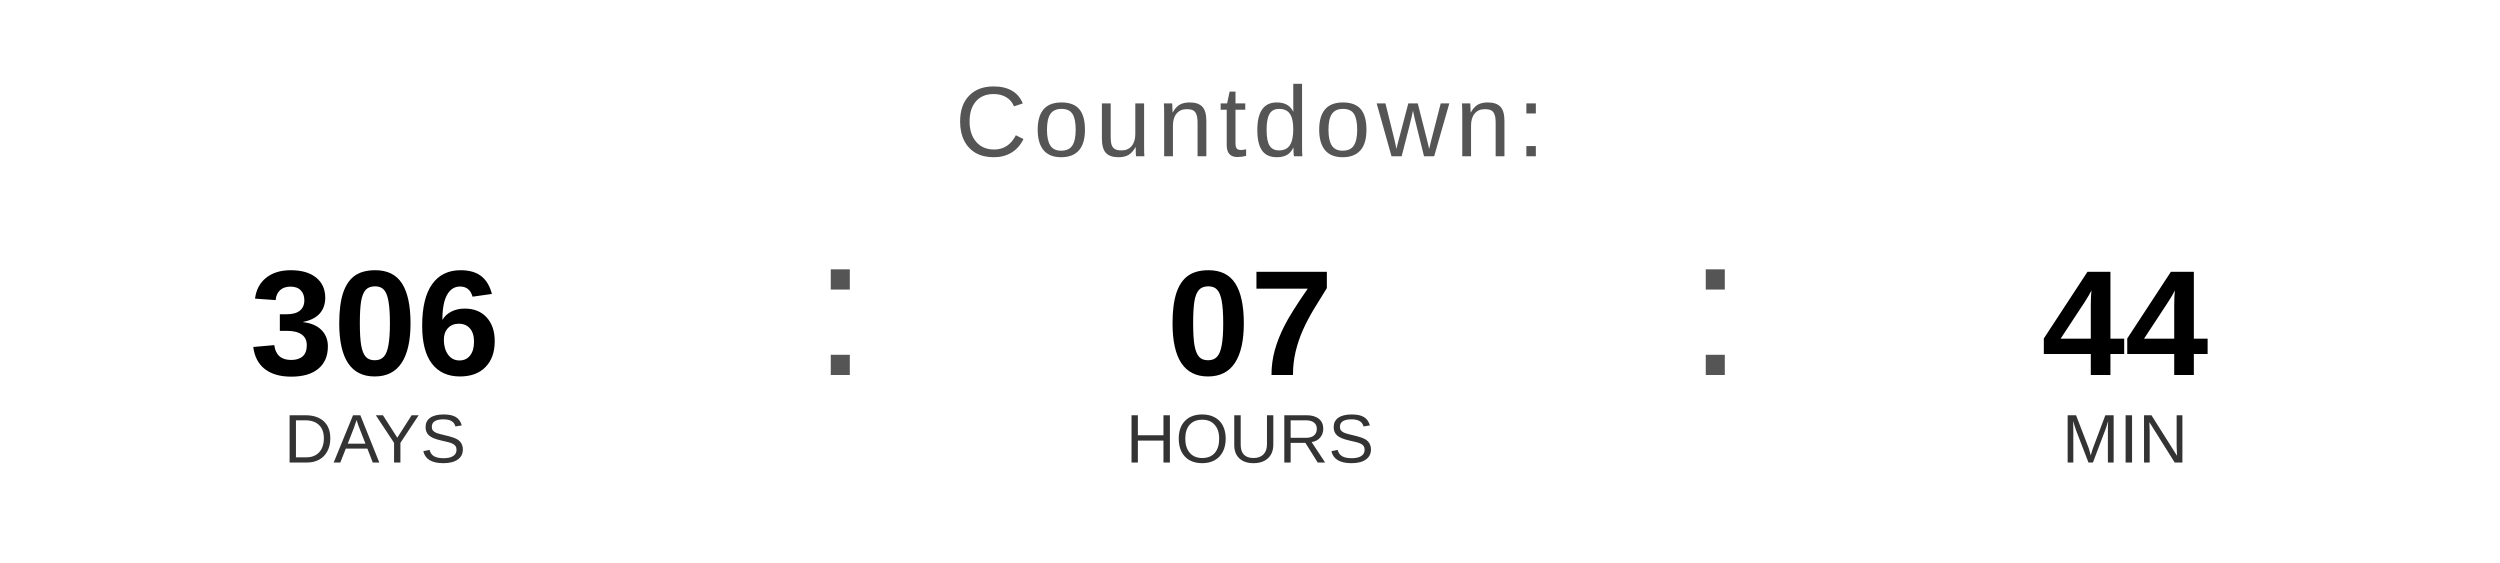
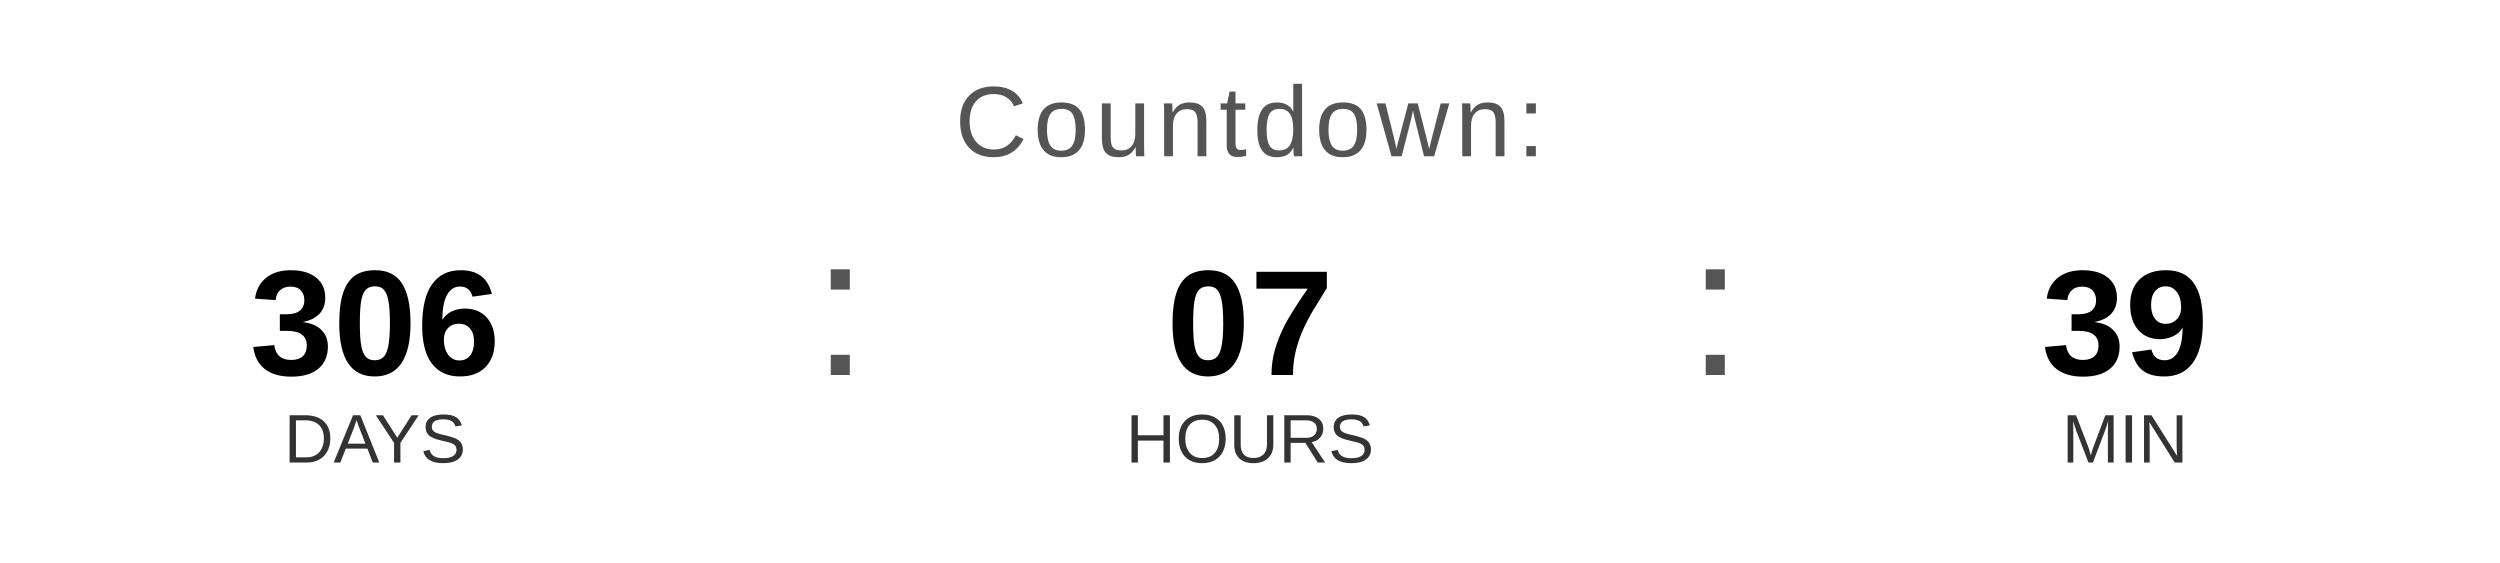
<svg xmlns="http://www.w3.org/2000/svg" width="400" height="90" viewBox="0 0 400 90">
  <text x="200" y="25" font-family="Arial, Helvetica, sans-serif" font-size="16" fill="#555555" text-anchor="middle" letter-spacing="1">
    Countdown:
  </text>
  <text x="60" y="60" font-family="Arial, Helvetica, sans-serif" font-size="24" font-weight="bold" fill="#000000" text-anchor="middle">306</text>
  <text x="60" y="74" font-family="Arial, Helvetica, sans-serif" font-size="11" fill="#333333" text-anchor="middle">DAYS</text>
  <text x="130" y="60" font-family="Arial, sans-serif" font-size="32" fill="#555555">:</text>
  <text x="200" y="60" font-family="Arial, Helvetica, sans-serif" font-size="24" font-weight="bold" fill="#000000" text-anchor="middle">07</text>
  <text x="200" y="74" font-family="Arial, Helvetica, sans-serif" font-size="11" fill="#333333" text-anchor="middle">HOURS</text>
  <text x="270" y="60" font-family="Arial, sans-serif" font-size="32" fill="#555555">:</text>
-   <text x="340" y="60" font-family="Arial, Helvetica, sans-serif" font-size="24" font-weight="bold" fill="#000000" text-anchor="middle">44</text>
+   <text x="340" y="60" font-family="Arial, Helvetica, sans-serif" font-size="24" font-weight="bold" fill="#000000" text-anchor="middle">39</text>
  <text x="340" y="74" font-family="Arial, Helvetica, sans-serif" font-size="11" fill="#333333" text-anchor="middle">MIN</text>
</svg>
